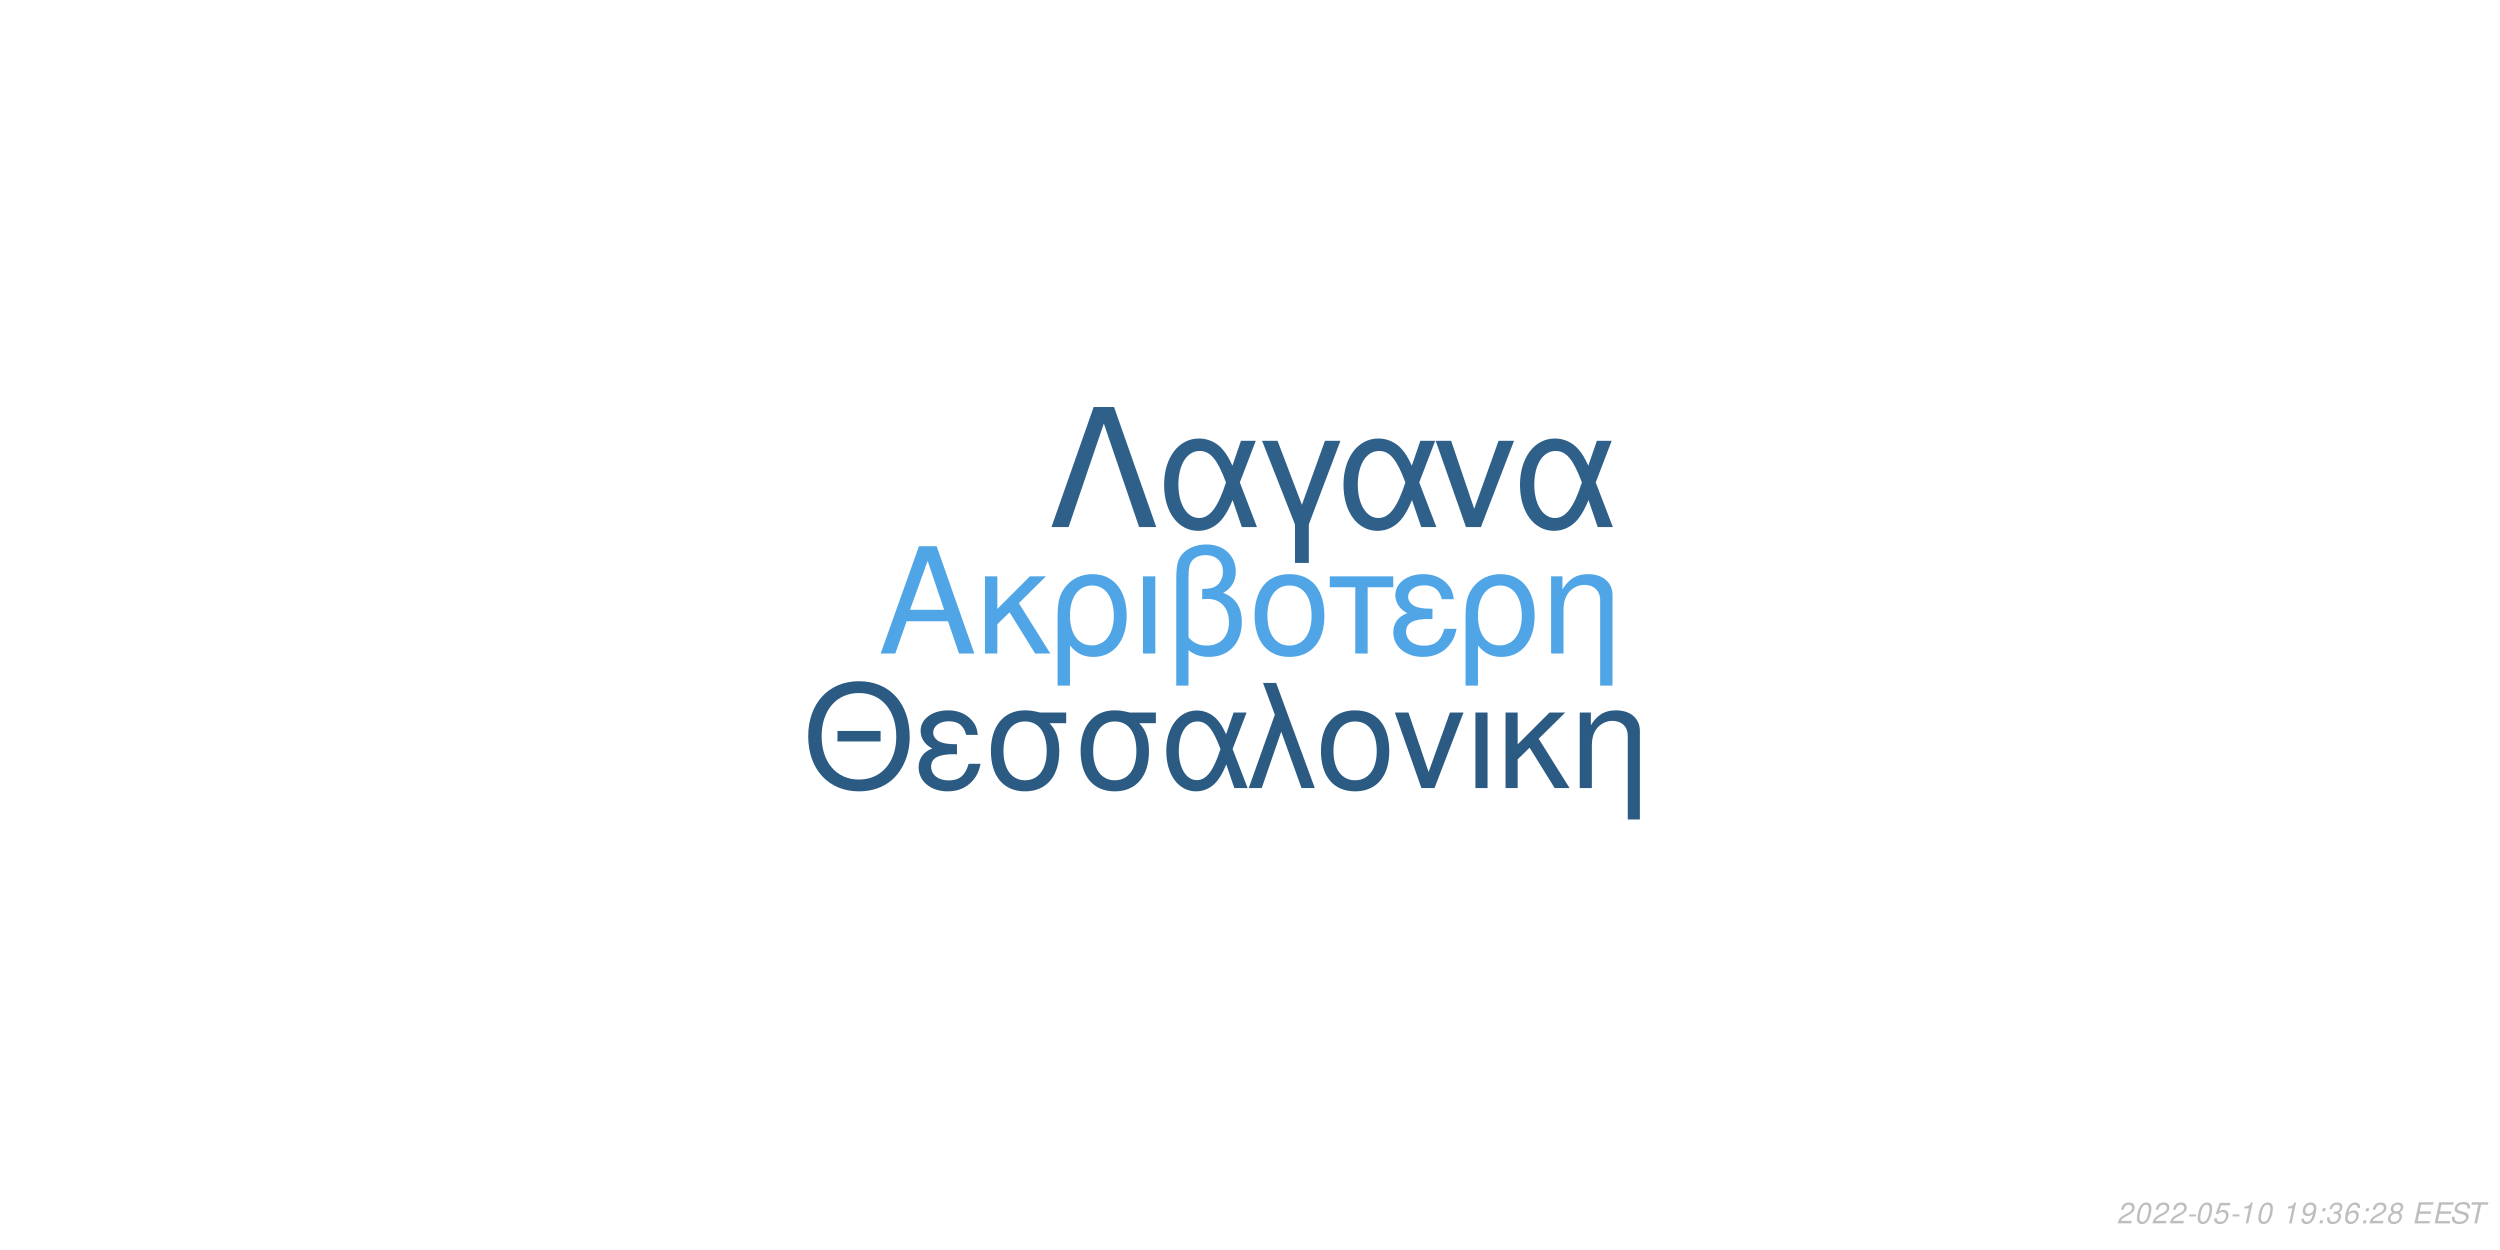
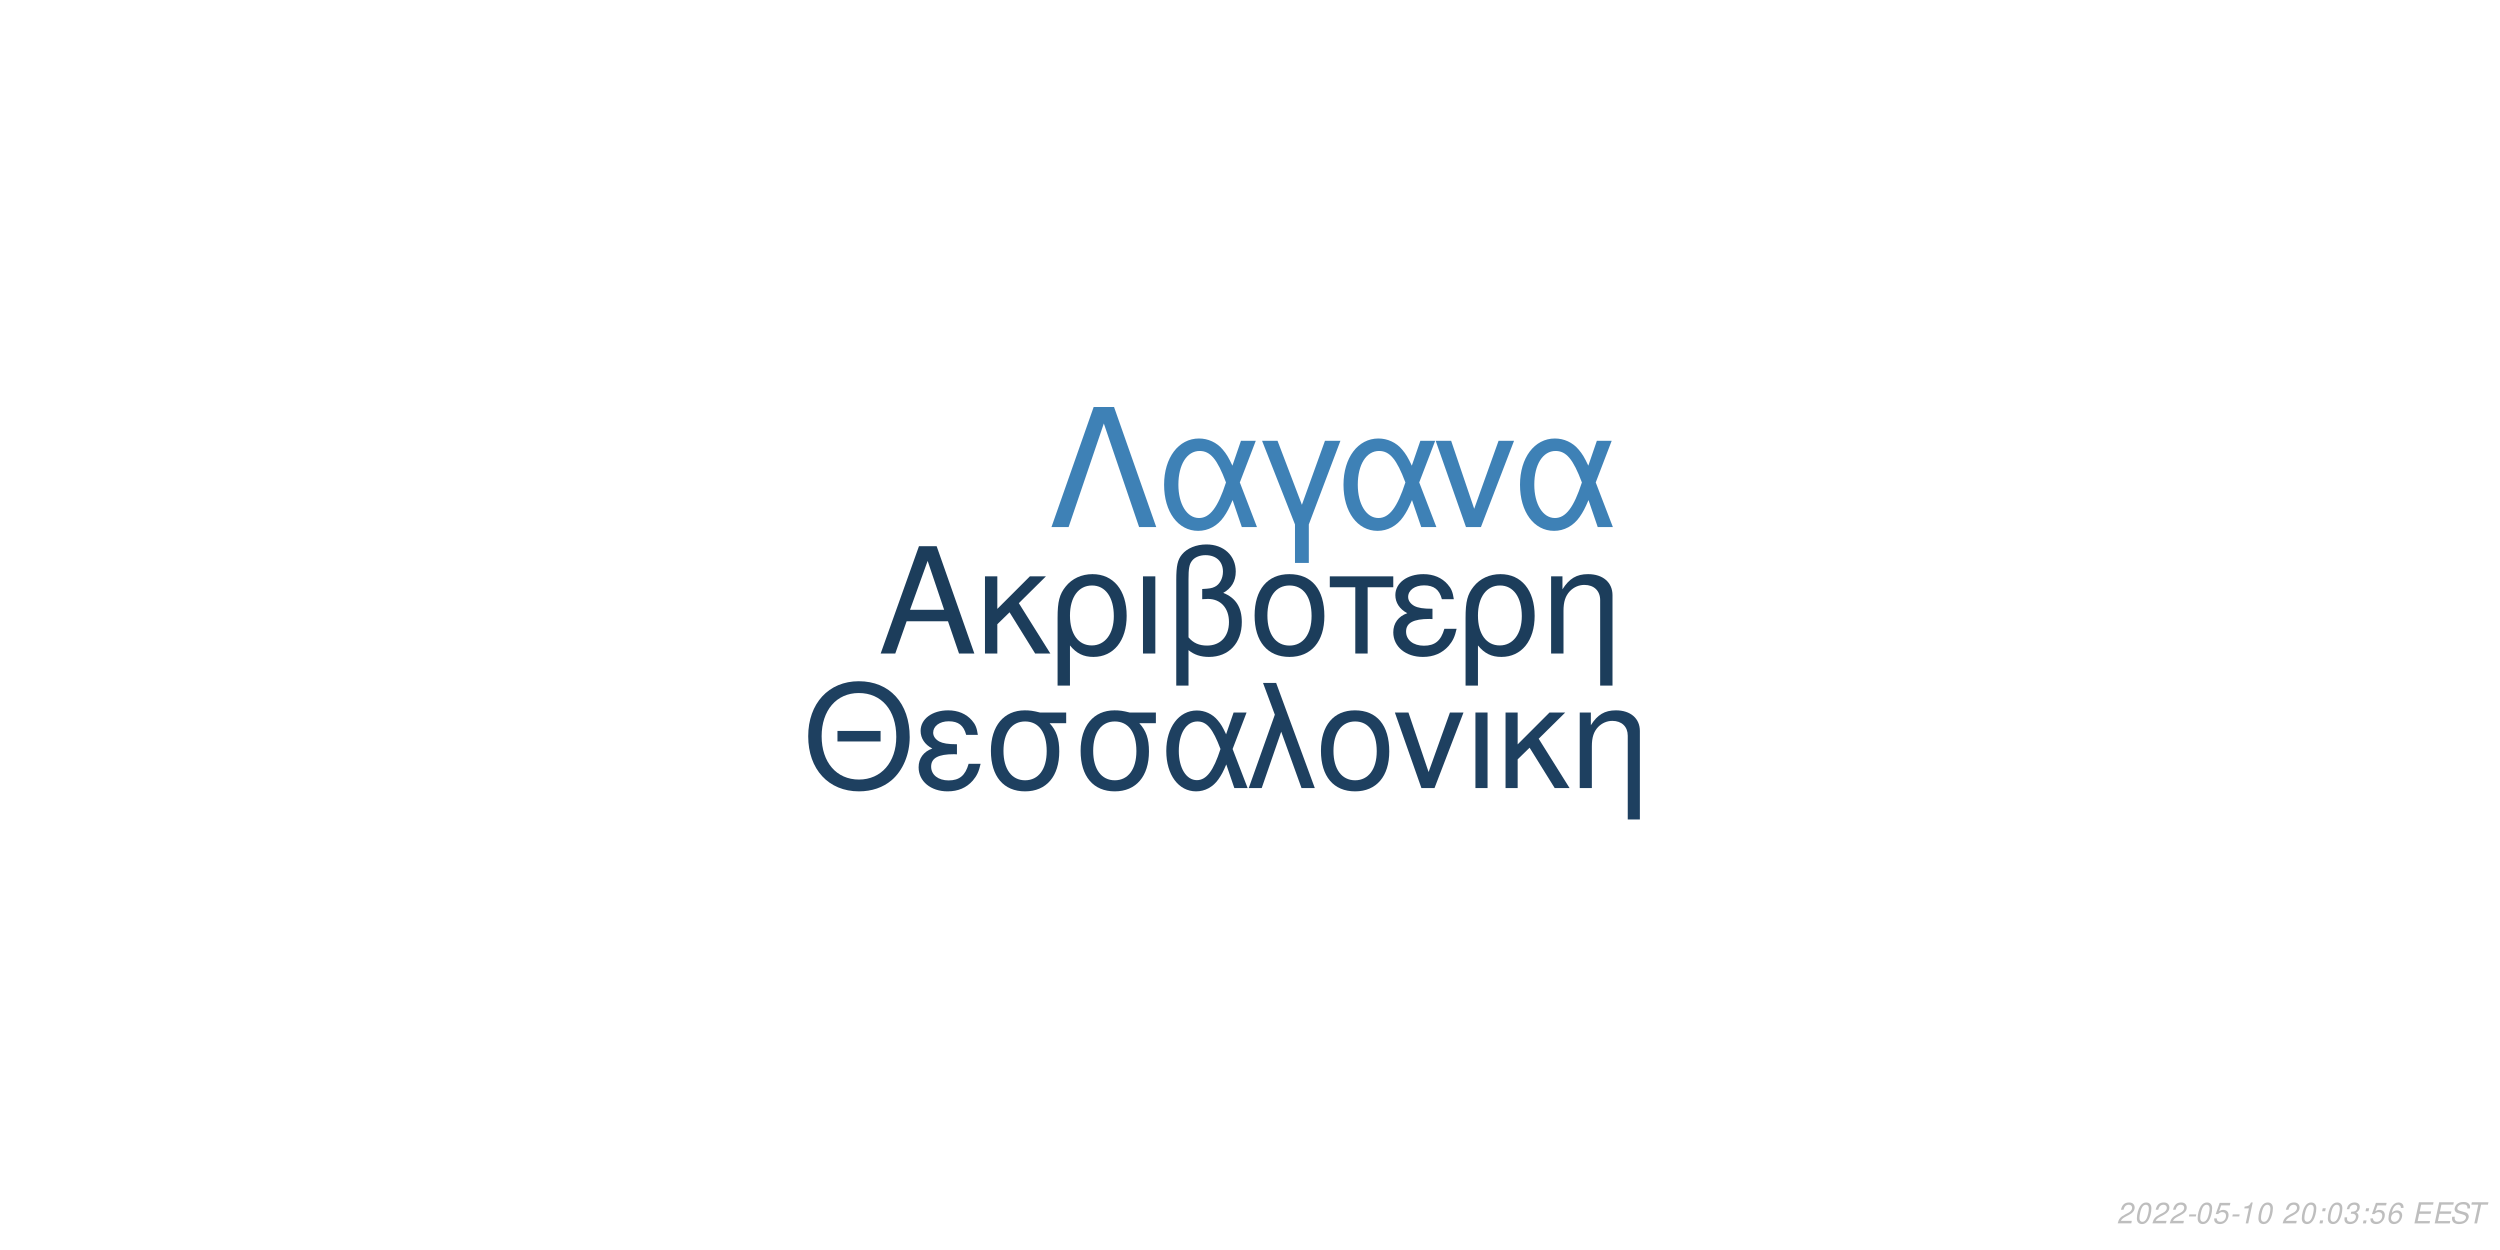
<svg xmlns="http://www.w3.org/2000/svg" xmlns:xlink="http://www.w3.org/1999/xlink" width="864pt" height="432pt" viewBox="0 0 864 432" version="1.1">
  <defs>
    <g>
      <symbol overflow="visible" id="glyph0-0">
        <path style="stroke:none;" d="" />
      </symbol>
      <symbol overflow="visible" id="glyph0-1">
        <path style="stroke:none;" d="M 24.125 -11.141 L 27.938 0 L 33.234 0 L 20.203 -37.094 L 14.094 -37.094 L 0.859 0 L 5.906 0 L 9.828 -11.141 Z M 22.797 -15.109 L 11 -15.109 L 17.094 -32.016 Z M 22.797 -15.109 " />
      </symbol>
      <symbol overflow="visible" id="glyph0-2">
        <path style="stroke:none;" d="M 7.172 -15.422 L 7.172 -26.672 L 2.906 -26.672 L 2.906 0 L 7.172 0 L 7.172 -10.125 L 11.406 -14.25 L 20.25 0 L 25.5 0 L 14.609 -17.406 L 23.969 -26.672 L 18.422 -26.672 Z M 7.172 -15.422 " />
      </symbol>
      <symbol overflow="visible" id="glyph0-3">
        <path style="stroke:none;" d="M 3 11.094 L 7.281 11.094 L 7.281 -2.797 C 9.516 -0.047 11.953 1.172 15.375 1.172 C 22.344 1.172 26.875 -4.422 26.875 -13.031 C 26.875 -21.891 22.297 -27.438 15.062 -27.438 C 11.297 -27.438 7.984 -25.906 5.797 -23.156 C 3.672 -20.516 3 -17.969 3 -12.359 Z M 14.906 -23.516 C 19.547 -23.516 22.438 -19.438 22.438 -12.922 C 22.438 -6.812 19.391 -2.797 14.812 -2.797 C 10.172 -2.797 7.281 -6.766 7.281 -13.125 C 7.281 -19.484 10.234 -23.516 14.906 -23.516 Z M 14.906 -23.516 " />
      </symbol>
      <symbol overflow="visible" id="glyph0-4">
        <path style="stroke:none;" d="M 3.516 0 L 7.781 0 L 7.781 -26.672 L 3.516 -26.672 Z M 3.516 0 " />
      </symbol>
      <symbol overflow="visible" id="glyph0-5">
        <path style="stroke:none;" d="M 4.016 11.094 L 8.25 11.094 L 8.25 -1.172 C 10.172 0.406 12.422 1.172 15.312 1.172 C 22.188 1.172 26.672 -3.609 26.672 -10.891 C 26.672 -15.984 24.578 -19.234 20.25 -20.969 C 23.109 -22.547 24.578 -25.031 24.578 -28.344 C 24.578 -33.844 20.406 -37.703 14.453 -37.703 C 10.938 -37.703 7.734 -36.391 6 -34.25 C 4.484 -32.422 4.016 -30.328 4.016 -25.391 Z M 8.25 -25.656 C 8.25 -29.359 8.5 -30.844 9.469 -32.062 C 10.375 -33.281 12.156 -34 14.094 -34 C 17.812 -34 20.156 -31.812 20.156 -28.297 C 20.156 -25.953 18.984 -23.812 17.297 -23.047 C 16.281 -22.547 15.469 -22.438 12.984 -22.297 L 12.984 -18.781 C 13.734 -18.828 14.344 -18.875 14.969 -18.875 C 19.344 -18.875 22.234 -15.719 22.234 -10.891 C 22.234 -5.906 19.281 -2.75 14.656 -2.75 C 11.953 -2.75 9.922 -3.609 8.25 -5.594 Z M 8.25 -25.656 " />
      </symbol>
      <symbol overflow="visible" id="glyph0-6">
        <path style="stroke:none;" d="M 14.094 -27.438 C 6.562 -27.438 2.094 -22.094 2.094 -13.125 C 2.094 -4.125 6.562 1.172 14.141 1.172 C 21.672 1.172 26.203 -4.172 26.203 -12.922 C 26.203 -22.188 21.828 -27.438 14.094 -27.438 Z M 14.141 -23.516 C 18.938 -23.516 21.781 -19.594 21.781 -12.984 C 21.781 -6.672 18.828 -2.75 14.141 -2.75 C 9.422 -2.75 6.516 -6.672 6.516 -13.125 C 6.516 -19.594 9.422 -23.516 14.141 -23.516 Z M 14.141 -23.516 " />
      </symbol>
      <symbol overflow="visible" id="glyph0-7">
        <path style="stroke:none;" d="M 7.891 0 L 12.156 0 L 12.156 -22.906 L 21.016 -22.906 L 21.016 -26.672 L -0.922 -26.672 L -0.922 -22.906 L 7.891 -22.906 Z M 7.891 0 " />
      </symbol>
      <symbol overflow="visible" id="glyph0-8">
        <path style="stroke:none;" d="M 14.562 -15.469 C 11.344 -15.469 9.562 -15.781 8.297 -16.438 C 6.922 -17.203 6.156 -18.328 6.156 -19.547 C 6.156 -21.891 8.453 -23.562 11.656 -23.562 C 15.062 -23.562 16.953 -22.094 17.812 -18.781 L 21.938 -18.781 C 21.578 -21.266 21.062 -22.5 19.797 -23.922 C 17.812 -26.203 14.906 -27.438 11.453 -27.438 C 5.797 -27.438 1.734 -24.375 1.734 -20.203 C 1.734 -17.609 3.156 -15.375 5.859 -13.938 C 2.797 -12.875 1.016 -10.484 1.016 -7.328 C 1.016 -2.391 5.297 1.172 11.25 1.172 C 14.969 1.172 17.906 -0.109 20.156 -2.641 C 21.578 -4.328 22.297 -5.797 22.906 -8.547 L 18.672 -8.547 C 17.5 -4.422 15.422 -2.703 11.609 -2.703 C 7.938 -2.703 5.438 -4.688 5.438 -7.578 C 5.438 -10.578 7.938 -11.953 13.484 -11.953 C 13.641 -11.953 14.094 -11.953 14.562 -11.906 Z M 14.562 -15.469 " />
      </symbol>
      <symbol overflow="visible" id="glyph0-9">
        <path style="stroke:none;" d="M 3.562 -26.672 L 3.562 0 L 7.844 0 L 7.844 -14.703 C 7.844 -17.906 8.5 -19.891 10.031 -21.531 C 11.406 -22.953 13.188 -23.719 15.062 -23.719 C 18.375 -23.719 20.516 -21.672 20.516 -18.469 L 20.516 11.094 L 24.781 11.094 L 24.781 -20.156 C 24.781 -24.578 21.469 -27.438 16.328 -27.438 C 12.359 -27.438 9.828 -25.906 7.484 -22.188 L 7.484 -26.672 Z M 3.562 -26.672 " />
      </symbol>
      <symbol overflow="visible" id="glyph1-0">
        <path style="stroke:none;" d="" />
      </symbol>
      <symbol overflow="visible" id="glyph1-1">
        <path style="stroke:none;" d="M 26.859 -19.734 L 11.953 -19.734 L 11.953 -16.094 L 26.859 -16.094 Z M 19.328 -36.922 C 8.922 -36.922 1.844 -29.25 1.844 -17.891 C 1.844 -6.484 8.875 1.141 19.391 1.141 C 23.812 1.141 27.703 -0.203 30.641 -2.688 C 34.578 -6.031 36.922 -11.656 36.922 -17.594 C 36.922 -29.297 30 -36.922 19.328 -36.922 Z M 19.328 -32.844 C 27.203 -32.844 32.281 -26.906 32.281 -17.688 C 32.281 -8.922 27.062 -2.938 19.391 -2.938 C 11.609 -2.938 6.484 -8.922 6.484 -17.891 C 6.484 -26.859 11.609 -32.844 19.328 -32.844 Z M 19.328 -32.844 " />
      </symbol>
      <symbol overflow="visible" id="glyph1-2">
        <path style="stroke:none;" d="M 14.25 -15.141 C 11.109 -15.141 9.375 -15.453 8.125 -16.094 C 6.781 -16.844 6.031 -17.938 6.031 -19.141 C 6.031 -21.422 8.266 -23.078 11.406 -23.078 C 14.75 -23.078 16.594 -21.625 17.438 -18.391 L 21.469 -18.391 C 21.125 -20.828 20.625 -22.031 19.391 -23.422 C 17.438 -25.656 14.594 -26.859 11.219 -26.859 C 5.688 -26.859 1.688 -23.875 1.688 -19.781 C 1.688 -17.234 3.094 -15.047 5.734 -13.656 C 2.734 -12.609 1 -10.266 1 -7.172 C 1 -2.344 5.188 1.141 11.016 1.141 C 14.656 1.141 17.547 -0.094 19.734 -2.594 C 21.125 -4.234 21.828 -5.688 22.422 -8.375 L 18.281 -8.375 C 17.141 -4.328 15.094 -2.641 11.359 -2.641 C 7.766 -2.641 5.328 -4.578 5.328 -7.422 C 5.328 -10.359 7.766 -11.703 13.203 -11.703 C 13.359 -11.703 13.797 -11.703 14.25 -11.656 Z M 14.25 -15.141 " />
      </symbol>
      <symbol overflow="visible" id="glyph1-3">
        <path style="stroke:none;" d="M 29 -26.109 L 19.938 -26.109 C 17.594 -26.703 16.438 -26.859 14.703 -26.859 C 7.469 -26.859 2.984 -21.469 2.984 -12.859 C 2.984 -4.031 7.375 1.141 14.797 1.141 C 22.172 1.141 26.609 -4.078 26.609 -12.656 C 26.609 -17.047 25.656 -19.828 23.266 -22.422 L 29 -22.422 Z M 14.797 -23.016 C 19.531 -23.016 22.266 -19.234 22.266 -12.75 C 22.266 -6.531 19.438 -2.688 14.797 -2.688 C 10.172 -2.688 7.328 -6.531 7.328 -12.859 C 7.328 -19.188 10.172 -23.016 14.797 -23.016 Z M 14.797 -23.016 " />
      </symbol>
      <symbol overflow="visible" id="glyph1-4">
        <path style="stroke:none;" d="M 29.344 -26.109 L 24.859 -26.109 L 22.266 -18.578 C 21.125 -21.031 20.484 -22.125 19.328 -23.469 C 17.547 -25.609 14.906 -26.812 12.156 -26.812 C 5.984 -26.812 1.594 -20.984 1.594 -12.812 C 1.594 -4.578 5.828 1.141 11.906 1.141 C 14.953 1.141 17.734 -0.344 19.625 -3.047 C 20.672 -4.531 21.281 -5.688 22.328 -8.172 L 25.109 0 L 29.703 0 L 24.516 -13.5 Z M 20.328 -13.5 C 17.891 -5.922 15.453 -2.734 12.156 -2.734 C 8.516 -2.734 5.922 -6.922 5.922 -12.812 C 5.922 -18.938 8.516 -23.016 12.359 -23.016 C 15.594 -23.016 17.688 -20.531 20.328 -13.5 Z M 20.328 -13.5 " />
      </symbol>
      <symbol overflow="visible" id="glyph1-5">
        <path style="stroke:none;" d="M 1.094 0 L 5.578 0 L 12.312 -19.484 L 19.328 0 L 23.922 0 L 10.562 -36.328 L 6.031 -36.328 L 10.109 -25.359 Z M 1.094 0 " />
      </symbol>
      <symbol overflow="visible" id="glyph1-6">
        <path style="stroke:none;" d="M 13.797 -26.859 C 6.422 -26.859 2.047 -21.625 2.047 -12.859 C 2.047 -4.031 6.422 1.141 13.859 1.141 C 21.234 1.141 25.656 -4.078 25.656 -12.656 C 25.656 -21.719 21.375 -26.859 13.797 -26.859 Z M 13.859 -23.016 C 18.531 -23.016 21.328 -19.188 21.328 -12.703 C 21.328 -6.531 18.438 -2.688 13.859 -2.688 C 9.219 -2.688 6.375 -6.531 6.375 -12.859 C 6.375 -19.188 9.219 -23.016 13.859 -23.016 Z M 13.859 -23.016 " />
      </symbol>
      <symbol overflow="visible" id="glyph1-7">
        <path style="stroke:none;" d="M 14.297 0 L 24.312 -26.109 L 19.625 -26.109 L 12.25 -5.531 L 5.281 -26.109 L 0.594 -26.109 L 9.766 0 Z M 14.297 0 " />
      </symbol>
      <symbol overflow="visible" id="glyph1-8">
        <path style="stroke:none;" d="M 3.438 0 L 7.625 0 L 7.625 -26.109 L 3.438 -26.109 Z M 3.438 0 " />
      </symbol>
      <symbol overflow="visible" id="glyph1-9">
        <path style="stroke:none;" d="M 7.031 -15.094 L 7.031 -26.109 L 2.844 -26.109 L 2.844 0 L 7.031 0 L 7.031 -9.922 L 11.156 -13.953 L 19.828 0 L 24.969 0 L 14.297 -17.047 L 23.469 -26.109 L 18.031 -26.109 Z M 7.031 -15.094 " />
      </symbol>
      <symbol overflow="visible" id="glyph1-10">
        <path style="stroke:none;" d="M 3.484 -26.109 L 3.484 0 L 7.672 0 L 7.672 -14.406 C 7.672 -17.547 8.328 -19.484 9.812 -21.078 C 11.156 -22.469 12.906 -23.219 14.75 -23.219 C 17.984 -23.219 20.078 -21.234 20.078 -18.094 L 20.078 10.859 L 24.266 10.859 L 24.266 -19.734 C 24.266 -24.062 21.031 -26.859 16 -26.859 C 12.109 -26.859 9.609 -25.359 7.328 -21.719 L 7.328 -26.109 Z M 3.484 -26.109 " />
      </symbol>
      <symbol overflow="visible" id="glyph2-0">
        <path style="stroke:none;" d="" />
      </symbol>
      <symbol overflow="visible" id="glyph2-1">
        <path style="stroke:none;" d="M 22.531 -41.484 L 15.484 -41.484 L 0.906 0 L 6.828 0 L 19 -35.797 L 31.188 0 L 37.109 0 Z M 22.531 -41.484 " />
      </symbol>
      <symbol overflow="visible" id="glyph2-2">
        <path style="stroke:none;" d="M 33.516 -29.812 L 28.391 -29.812 L 25.438 -21.219 C 24.125 -24.016 23.391 -25.266 22.078 -26.797 C 20.031 -29.25 17.016 -30.609 13.891 -30.609 C 6.828 -30.609 1.828 -23.953 1.828 -14.625 C 1.828 -5.234 6.656 1.312 13.594 1.312 C 17.078 1.312 20.266 -0.391 22.422 -3.469 C 23.609 -5.172 24.297 -6.484 25.5 -9.328 L 28.688 0 L 33.922 0 L 28 -15.422 Z M 23.219 -15.422 C 20.422 -6.766 17.641 -3.125 13.891 -3.125 C 9.734 -3.125 6.766 -7.906 6.766 -14.625 C 6.766 -21.625 9.734 -26.297 14.109 -26.297 C 17.812 -26.297 20.203 -23.453 23.219 -15.422 Z M 23.219 -15.422 " />
      </symbol>
      <symbol overflow="visible" id="glyph2-3">
        <path style="stroke:none;" d="M 12.062 12.406 L 16.844 12.406 L 16.844 -0.906 L 27.766 -29.812 L 22.422 -29.812 L 14.453 -7.688 L 6.031 -29.812 L 0.688 -29.812 L 12.062 -0.906 Z M 12.062 12.406 " />
      </symbol>
      <symbol overflow="visible" id="glyph2-4">
        <path style="stroke:none;" d="M 16.328 0 L 27.766 -29.812 L 22.422 -29.812 L 14 -6.312 L 6.031 -29.812 L 0.688 -29.812 L 11.156 0 Z M 16.328 0 " />
      </symbol>
      <symbol overflow="visible" id="glyph3-0">
        <path style="stroke:none;" d="" />
      </symbol>
      <symbol overflow="visible" id="glyph3-1">
        <path style="stroke:none;" d="M 5.234 -0.875 L 1.469 -0.875 C 1.641 -1.375 2.203 -1.891 3.109 -2.344 L 4.234 -2.938 C 5.562 -3.625 6.219 -4.469 6.219 -5.484 C 6.219 -5.938 6.062 -6.359 5.797 -6.656 C 5.469 -7.047 4.984 -7.234 4.312 -7.234 C 2.766 -7.234 1.891 -6.453 1.484 -4.734 L 2.375 -4.734 C 2.484 -5.188 2.609 -5.484 2.797 -5.75 C 3.094 -6.203 3.609 -6.453 4.188 -6.453 C 4.891 -6.453 5.344 -6.031 5.344 -5.375 C 5.344 -4.703 4.859 -4.094 4.016 -3.656 L 2.984 -3.125 C 1.234 -2.188 0.797 -1.656 0.344 -0.016 L 5.047 -0.016 Z M 5.234 -0.875 " />
      </symbol>
      <symbol overflow="visible" id="glyph3-2">
        <path style="stroke:none;" d="M 4.203 -7.234 C 3.375 -7.234 2.688 -6.812 2.125 -5.984 C 1.484 -5.047 0.984 -3.188 0.984 -1.734 C 0.984 -1.109 1.172 -0.562 1.484 -0.266 C 1.797 0.047 2.281 0.234 2.766 0.234 C 3.625 0.234 4.281 -0.156 4.859 -1.016 C 5.516 -1.953 6 -3.797 6 -5.266 C 6 -6.5 5.328 -7.234 4.203 -7.234 Z M 4.094 -6.453 C 4.734 -6.453 5.125 -5.984 5.125 -5.156 C 5.125 -4.203 4.781 -2.625 4.406 -1.812 C 3.984 -0.938 3.516 -0.547 2.875 -0.547 C 2.25 -0.547 1.875 -1.031 1.875 -1.828 C 1.875 -2.797 2.203 -4.344 2.594 -5.203 C 2.984 -6.047 3.453 -6.453 4.094 -6.453 Z M 4.094 -6.453 " />
      </symbol>
      <symbol overflow="visible" id="glyph3-3">
        <path style="stroke:none;" d="M 3.516 -3.125 L 1.125 -3.125 L 0.969 -2.406 L 3.359 -2.406 Z M 3.516 -3.125 " />
      </symbol>
      <symbol overflow="visible" id="glyph3-4">
        <path style="stroke:none;" d="M 6.297 -7.094 L 2.594 -7.094 L 1.234 -3.234 L 2.047 -3.234 C 2.656 -3.766 2.938 -3.906 3.531 -3.906 C 4.328 -3.906 4.797 -3.453 4.797 -2.688 C 4.797 -1.438 3.969 -0.547 2.828 -0.547 C 2.031 -0.547 1.609 -0.938 1.578 -1.734 L 0.703 -1.734 L 0.703 -1.516 C 0.703 -0.938 0.844 -0.547 1.188 -0.266 C 1.562 0.062 2.078 0.234 2.703 0.234 C 3.656 0.234 4.391 -0.156 4.984 -0.922 C 5.422 -1.5 5.672 -2.234 5.672 -2.953 C 5.672 -4 4.938 -4.672 3.812 -4.672 C 3.328 -4.672 2.906 -4.547 2.406 -4.234 L 3.109 -6.219 L 6.109 -6.219 Z M 6.297 -7.094 " />
      </symbol>
      <symbol overflow="visible" id="glyph3-5">
        <path style="stroke:none;" d="M 3.703 -5.188 L 2.594 0 L 3.469 0 L 5.016 -7.234 L 4.438 -7.234 C 3.906 -6.156 3.688 -6.016 2.234 -5.812 L 2.109 -5.188 Z M 3.703 -5.188 " />
      </symbol>
      <symbol overflow="visible" id="glyph3-6">
        <path style="stroke:none;" d="" />
      </symbol>
      <symbol overflow="visible" id="glyph3-7">
-         <path style="stroke:none;" d="M 0.844 -1.656 C 0.844 -1.547 0.844 -1.438 0.844 -1.375 C 0.844 -0.406 1.531 0.234 2.578 0.234 C 3.203 0.234 3.766 0.016 4.297 -0.438 C 4.938 -1 5.312 -1.656 5.594 -2.719 C 5.844 -3.672 6.016 -4.766 6.016 -5.375 C 6.016 -5.844 5.844 -6.328 5.547 -6.656 C 5.203 -7.031 4.703 -7.234 4.062 -7.234 C 2.516 -7.234 1.297 -5.938 1.297 -4.266 C 1.297 -3.203 1.984 -2.547 3.047 -2.547 C 3.484 -2.547 3.953 -2.672 4.281 -2.891 C 4.406 -2.984 4.547 -3.078 4.828 -3.344 C 4.438 -1.484 3.703 -0.547 2.703 -0.547 C 2.109 -0.547 1.719 -0.938 1.719 -1.547 L 1.719 -1.656 Z M 3.953 -6.453 C 4.625 -6.453 5.141 -5.953 5.141 -5.281 C 5.141 -4.188 4.312 -3.312 3.297 -3.312 C 2.594 -3.312 2.172 -3.734 2.172 -4.453 C 2.172 -5.562 2.984 -6.453 3.953 -6.453 Z M 3.953 -6.453 " />
+         <path style="stroke:none;" d="M 2.359 -1.031 L 1.312 -1.031 L 1.094 0 L 2.141 0 Z M 3.266 -5.234 L 2.219 -5.234 L 2 -4.203 L 3.047 -4.203 Z M 3.266 -5.234 " />
      </symbol>
      <symbol overflow="visible" id="glyph3-8">
-         <path style="stroke:none;" d="M 2.359 -1.031 L 1.312 -1.031 L 1.094 0 L 2.141 0 Z M 3.266 -5.234 L 2.219 -5.234 L 2 -4.203 L 3.047 -4.203 Z M 3.266 -5.234 " />
+         <path style="stroke:none;" d="M 2.922 -3.312 C 3.125 -3.344 3.234 -3.344 3.375 -3.344 C 4.203 -3.344 4.688 -3 4.688 -2.406 C 4.688 -1.312 3.906 -0.547 2.781 -0.547 C 2.047 -0.547 1.594 -0.938 1.594 -1.562 C 1.594 -1.719 1.609 -1.844 1.656 -2.094 L 0.766 -2.094 C 0.734 -1.797 0.719 -1.641 0.719 -1.469 C 0.719 -0.375 1.406 0.234 2.641 0.234 C 3.547 0.234 4.297 -0.078 4.812 -0.656 C 5.266 -1.156 5.562 -1.875 5.562 -2.547 C 5.562 -3.125 5.344 -3.453 4.797 -3.734 C 5.641 -4.234 6.016 -4.844 6.016 -5.734 C 6.016 -6.656 5.312 -7.234 4.203 -7.234 C 3.375 -7.234 2.672 -6.938 2.188 -6.375 C 1.891 -6.031 1.703 -5.641 1.516 -4.906 L 2.391 -4.906 C 2.5 -5.359 2.594 -5.594 2.734 -5.812 C 3.047 -6.234 3.516 -6.453 4.078 -6.453 C 4.734 -6.453 5.141 -6.125 5.141 -5.578 C 5.141 -5.188 5.016 -4.797 4.797 -4.547 C 4.516 -4.234 4 -4.062 3.266 -4.062 L 3.078 -4.062 Z M 2.922 -3.312 " />
      </symbol>
      <symbol overflow="visible" id="glyph3-9">
-         <path style="stroke:none;" d="M 2.922 -3.312 C 3.125 -3.344 3.234 -3.344 3.375 -3.344 C 4.203 -3.344 4.688 -3 4.688 -2.406 C 4.688 -1.312 3.906 -0.547 2.781 -0.547 C 2.047 -0.547 1.594 -0.938 1.594 -1.562 C 1.594 -1.719 1.609 -1.844 1.656 -2.094 L 0.766 -2.094 C 0.734 -1.797 0.719 -1.641 0.719 -1.469 C 0.719 -0.375 1.406 0.234 2.641 0.234 C 3.547 0.234 4.297 -0.078 4.812 -0.656 C 5.266 -1.156 5.562 -1.875 5.562 -2.547 C 5.562 -3.125 5.344 -3.453 4.797 -3.734 C 5.641 -4.234 6.016 -4.844 6.016 -5.734 C 6.016 -6.656 5.312 -7.234 4.203 -7.234 C 3.375 -7.234 2.672 -6.938 2.188 -6.375 C 1.891 -6.031 1.703 -5.641 1.516 -4.906 L 2.391 -4.906 C 2.5 -5.359 2.594 -5.594 2.734 -5.812 C 3.047 -6.234 3.516 -6.453 4.078 -6.453 C 4.734 -6.453 5.141 -6.125 5.141 -5.578 C 5.141 -5.188 5.016 -4.797 4.797 -4.547 C 4.516 -4.234 4 -4.062 3.266 -4.062 L 3.078 -4.062 Z M 2.922 -3.312 " />
+         <path style="stroke:none;" d="M 6.125 -5.344 L 6.141 -5.625 C 6.141 -6.609 5.453 -7.234 4.391 -7.234 C 3.438 -7.234 2.641 -6.719 2.016 -5.703 C 1.422 -4.781 0.938 -2.953 0.938 -1.688 C 0.938 -0.516 1.688 0.234 2.859 0.234 C 3.703 0.234 4.438 -0.156 5 -0.875 C 5.406 -1.422 5.672 -2.156 5.672 -2.766 C 5.672 -3.812 4.969 -4.5 3.906 -4.5 C 3.234 -4.5 2.672 -4.234 2.094 -3.625 C 2.406 -5.375 3.234 -6.453 4.25 -6.453 C 4.703 -6.453 5.062 -6.234 5.172 -5.844 C 5.203 -5.719 5.234 -5.578 5.25 -5.344 Z M 3.656 -3.734 C 4.344 -3.734 4.797 -3.281 4.797 -2.625 C 4.797 -1.469 3.984 -0.547 2.984 -0.547 C 2.297 -0.547 1.812 -1.047 1.812 -1.766 C 1.812 -2.859 2.625 -3.734 3.656 -3.734 Z M 3.656 -3.734 " />
      </symbol>
      <symbol overflow="visible" id="glyph3-10">
-         <path style="stroke:none;" d="M 6.125 -5.344 L 6.141 -5.625 C 6.141 -6.609 5.453 -7.234 4.391 -7.234 C 3.438 -7.234 2.641 -6.719 2.016 -5.703 C 1.422 -4.781 0.938 -2.953 0.938 -1.688 C 0.938 -0.516 1.688 0.234 2.859 0.234 C 3.703 0.234 4.438 -0.156 5 -0.875 C 5.406 -1.422 5.672 -2.156 5.672 -2.766 C 5.672 -3.812 4.969 -4.5 3.906 -4.5 C 3.234 -4.5 2.672 -4.234 2.094 -3.625 C 2.406 -5.375 3.234 -6.453 4.25 -6.453 C 4.703 -6.453 5.062 -6.234 5.172 -5.844 C 5.203 -5.719 5.234 -5.578 5.25 -5.344 Z M 3.656 -3.734 C 4.344 -3.734 4.797 -3.281 4.797 -2.625 C 4.797 -1.469 3.984 -0.547 2.984 -0.547 C 2.297 -0.547 1.812 -1.047 1.812 -1.766 C 1.812 -2.859 2.625 -3.734 3.656 -3.734 Z M 3.656 -3.734 " />
+         <path style="stroke:none;" d="M 2.547 -3.312 L 6.5 -3.312 L 6.688 -4.141 L 2.719 -4.141 L 3.219 -6.469 L 7.344 -6.469 L 7.516 -7.297 L 2.453 -7.297 L 0.906 0 L 6.125 0 L 6.297 -0.812 L 2.016 -0.812 Z M 2.547 -3.312 " />
      </symbol>
      <symbol overflow="visible" id="glyph3-11">
-         <path style="stroke:none;" d="M 4.766 -3.797 C 5.078 -3.969 5.234 -4.078 5.438 -4.234 C 5.812 -4.594 6.062 -5.172 6.062 -5.734 C 6.062 -6.625 5.344 -7.234 4.266 -7.234 C 2.812 -7.234 1.703 -6.219 1.703 -4.875 C 1.703 -4.406 1.875 -4.125 2.359 -3.812 C 1.297 -3.312 0.75 -2.516 0.75 -1.469 C 0.75 -0.438 1.547 0.234 2.812 0.234 C 3.656 0.234 4.359 -0.094 4.938 -0.734 C 5.359 -1.234 5.609 -1.859 5.609 -2.438 C 5.609 -3.047 5.312 -3.516 4.766 -3.797 Z M 4.109 -6.453 C 4.797 -6.453 5.188 -6.125 5.188 -5.578 C 5.188 -5.266 5.062 -4.922 4.859 -4.672 C 4.562 -4.312 4.188 -4.156 3.656 -4.156 C 2.984 -4.156 2.594 -4.453 2.594 -4.984 C 2.594 -5.859 3.203 -6.453 4.109 -6.453 Z M 3.453 -3.406 C 4.234 -3.406 4.734 -2.984 4.734 -2.312 C 4.734 -1.312 3.922 -0.547 2.875 -0.547 C 2.125 -0.547 1.625 -0.969 1.625 -1.625 C 1.625 -2.609 2.438 -3.406 3.453 -3.406 Z M 3.453 -3.406 " />
+         <path style="stroke:none;" d="M 7.062 -5.156 C 7.125 -5.438 7.141 -5.562 7.141 -5.703 C 7.141 -6.156 6.938 -6.594 6.594 -6.891 C 6.188 -7.25 5.656 -7.406 4.875 -7.406 C 3.844 -7.406 3.047 -7.125 2.5 -6.562 C 2.094 -6.141 1.781 -5.438 1.781 -4.922 C 1.781 -4.297 2.219 -3.766 2.891 -3.562 L 4.594 -3.094 C 5.406 -2.859 5.734 -2.578 5.734 -2.094 C 5.734 -1.781 5.547 -1.406 5.266 -1.141 C 4.844 -0.766 4.266 -0.578 3.453 -0.578 C 2.328 -0.578 1.812 -0.984 1.812 -1.906 C 1.812 -2.047 1.812 -2.125 1.844 -2.312 L 0.984 -2.312 C 0.906 -2.062 0.891 -1.906 0.891 -1.688 C 0.891 -0.484 1.797 0.234 3.297 0.234 C 4.359 0.234 5.234 -0.062 5.812 -0.609 C 6.344 -1.078 6.688 -1.797 6.688 -2.375 C 6.688 -2.641 6.609 -2.906 6.453 -3.156 C 6.234 -3.5 5.938 -3.703 5.469 -3.828 L 3.75 -4.312 C 2.984 -4.547 2.734 -4.734 2.734 -5.188 C 2.734 -5.547 2.875 -5.844 3.188 -6.109 C 3.547 -6.438 4.031 -6.594 4.703 -6.594 C 5.266 -6.594 5.688 -6.484 5.906 -6.297 C 6.094 -6.125 6.219 -5.797 6.219 -5.516 C 6.219 -5.422 6.203 -5.344 6.188 -5.156 Z M 7.062 -5.156 " />
      </symbol>
      <symbol overflow="visible" id="glyph3-12">
-         <path style="stroke:none;" d="M 2.547 -3.312 L 6.5 -3.312 L 6.688 -4.141 L 2.719 -4.141 L 3.219 -6.469 L 7.344 -6.469 L 7.516 -7.297 L 2.453 -7.297 L 0.906 0 L 6.125 0 L 6.297 -0.812 L 2.016 -0.812 Z M 2.547 -3.312 " />
-       </symbol>
-       <symbol overflow="visible" id="glyph3-13">
-         <path style="stroke:none;" d="M 7.062 -5.156 C 7.125 -5.438 7.141 -5.562 7.141 -5.703 C 7.141 -6.156 6.938 -6.594 6.594 -6.891 C 6.188 -7.25 5.656 -7.406 4.875 -7.406 C 3.844 -7.406 3.047 -7.125 2.5 -6.562 C 2.094 -6.141 1.781 -5.438 1.781 -4.922 C 1.781 -4.297 2.219 -3.766 2.891 -3.562 L 4.594 -3.094 C 5.406 -2.859 5.734 -2.578 5.734 -2.094 C 5.734 -1.781 5.547 -1.406 5.266 -1.141 C 4.844 -0.766 4.266 -0.578 3.453 -0.578 C 2.328 -0.578 1.812 -0.984 1.812 -1.906 C 1.812 -2.047 1.812 -2.125 1.844 -2.312 L 0.984 -2.312 C 0.906 -2.062 0.891 -1.906 0.891 -1.688 C 0.891 -0.484 1.797 0.234 3.297 0.234 C 4.359 0.234 5.234 -0.062 5.812 -0.609 C 6.344 -1.078 6.688 -1.797 6.688 -2.375 C 6.688 -2.641 6.609 -2.906 6.453 -3.156 C 6.234 -3.5 5.938 -3.703 5.469 -3.828 L 3.75 -4.312 C 2.984 -4.547 2.734 -4.734 2.734 -5.188 C 2.734 -5.547 2.875 -5.844 3.188 -6.109 C 3.547 -6.438 4.031 -6.594 4.703 -6.594 C 5.266 -6.594 5.688 -6.484 5.906 -6.297 C 6.094 -6.125 6.219 -5.797 6.219 -5.516 C 6.219 -5.422 6.203 -5.344 6.188 -5.156 Z M 7.062 -5.156 " />
-       </symbol>
-       <symbol overflow="visible" id="glyph3-14">
        <path style="stroke:none;" d="M 4.938 -6.469 L 7.312 -6.469 L 7.484 -7.297 L 1.75 -7.297 L 1.578 -6.469 L 3.984 -6.469 L 2.609 0 L 3.547 0 Z M 4.938 -6.469 " />
      </symbol>
    </g>
  </defs>
  <g id="surface1">
    <rect x="0" y="0" width="864" height="432" style="fill:rgb(100%,100%,100%);fill-opacity:1;stroke:none;" />
-     <g style="fill:rgb(31.373%,64.706%,90.196%);fill-opacity:1;">
+     <g style="fill:rgb(10.98%,23.922%,35.686%);fill-opacity:1;">
      <use xlink:href="#glyph0-1" x="303.5" y="225.861" />
      <use xlink:href="#glyph0-2" x="337.5" y="225.861" />
      <use xlink:href="#glyph0-3" x="362.5" y="225.861" />
      <use xlink:href="#glyph0-4" x="391.5" y="225.861" />
      <use xlink:href="#glyph0-5" x="402.5" y="225.861" />
      <use xlink:href="#glyph0-6" x="431.5" y="225.861" />
      <use xlink:href="#glyph0-7" x="460.5" y="225.861" />
      <use xlink:href="#glyph0-8" x="480.5" y="225.861" />
      <use xlink:href="#glyph0-3" x="503.5" y="225.861" />
      <use xlink:href="#glyph0-9" x="532.5" y="225.861" />
    </g>
-     <g style="fill:rgb(16.863%,35.294%,50.98%);fill-opacity:1;">
+     <g style="fill:rgb(11.765%,25.098%,37.647%);fill-opacity:1;">
      <use xlink:href="#glyph1-1" x="277.473" y="272.354" />
      <use xlink:href="#glyph1-2" x="316.473" y="272.354" />
      <use xlink:href="#glyph1-3" x="339.473" y="272.354" />
      <use xlink:href="#glyph1-3" x="370.473" y="272.354" />
      <use xlink:href="#glyph1-4" x="401.473" y="272.354" />
      <use xlink:href="#glyph1-5" x="430.473" y="272.354" />
      <use xlink:href="#glyph1-6" x="454.473" y="272.354" />
      <use xlink:href="#glyph1-7" x="481.473" y="272.354" />
      <use xlink:href="#glyph1-8" x="506.473" y="272.354" />
      <use xlink:href="#glyph1-9" x="517.473" y="272.354" />
      <use xlink:href="#glyph1-10" x="542.473" y="272.354" />
    </g>
-     <g style="fill:rgb(18.039%,37.647%,54.118%);fill-opacity:1;">
+     <g style="fill:rgb(24.314%,50.588%,71.373%);fill-opacity:1;">
      <use xlink:href="#glyph2-1" x="362.484" y="182.152" />
      <use xlink:href="#glyph2-2" x="400.484" y="182.152" />
      <use xlink:href="#glyph2-3" x="435.484" y="182.152" />
      <use xlink:href="#glyph2-2" x="462.484" y="182.152" />
      <use xlink:href="#glyph2-4" x="495.484" y="182.152" />
      <use xlink:href="#glyph2-2" x="523.484" y="182.152" />
    </g>
    <g style="fill:rgb(74.51%,74.51%,74.51%);fill-opacity:1;">
      <use xlink:href="#glyph3-1" x="731.52" y="422.81" />
      <use xlink:href="#glyph3-2" x="737.52" y="422.81" />
      <use xlink:href="#glyph3-1" x="743.52" y="422.81" />
      <use xlink:href="#glyph3-1" x="749.52" y="422.81" />
      <use xlink:href="#glyph3-3" x="755.52" y="422.81" />
      <use xlink:href="#glyph3-2" x="758.52" y="422.81" />
      <use xlink:href="#glyph3-4" x="764.52" y="422.81" />
      <use xlink:href="#glyph3-3" x="770.52" y="422.81" />
      <use xlink:href="#glyph3-5" x="773.52" y="422.81" />
      <use xlink:href="#glyph3-2" x="779.52" y="422.81" />
      <use xlink:href="#glyph3-6" x="785.52" y="422.81" />
-       <use xlink:href="#glyph3-5" x="788.52" y="422.81" />
-       <use xlink:href="#glyph3-7" x="794.52" y="422.81" />
-       <use xlink:href="#glyph3-8" x="800.52" y="422.81" />
-       <use xlink:href="#glyph3-9" x="803.52" y="422.81" />
-       <use xlink:href="#glyph3-10" x="809.52" y="422.81" />
-       <use xlink:href="#glyph3-8" x="815.52" y="422.81" />
-       <use xlink:href="#glyph3-1" x="818.52" y="422.81" />
-       <use xlink:href="#glyph3-11" x="824.52" y="422.81" />
+       <use xlink:href="#glyph3-1" x="788.52" y="422.81" />
+       <use xlink:href="#glyph3-2" x="794.52" y="422.81" />
+       <use xlink:href="#glyph3-7" x="800.52" y="422.81" />
+       <use xlink:href="#glyph3-2" x="803.52" y="422.81" />
+       <use xlink:href="#glyph3-8" x="809.52" y="422.81" />
+       <use xlink:href="#glyph3-7" x="815.52" y="422.81" />
+       <use xlink:href="#glyph3-4" x="818.52" y="422.81" />
+       <use xlink:href="#glyph3-9" x="824.52" y="422.81" />
      <use xlink:href="#glyph3-6" x="830.52" y="422.81" />
-       <use xlink:href="#glyph3-12" x="833.52" y="422.81" />
-       <use xlink:href="#glyph3-12" x="840.52" y="422.81" />
-       <use xlink:href="#glyph3-13" x="846.52" y="422.81" />
-       <use xlink:href="#glyph3-14" x="852.52" y="422.81" />
+       <use xlink:href="#glyph3-10" x="833.52" y="422.81" />
+       <use xlink:href="#glyph3-10" x="840.52" y="422.81" />
+       <use xlink:href="#glyph3-11" x="846.52" y="422.81" />
+       <use xlink:href="#glyph3-12" x="852.52" y="422.81" />
    </g>
  </g>
</svg>
